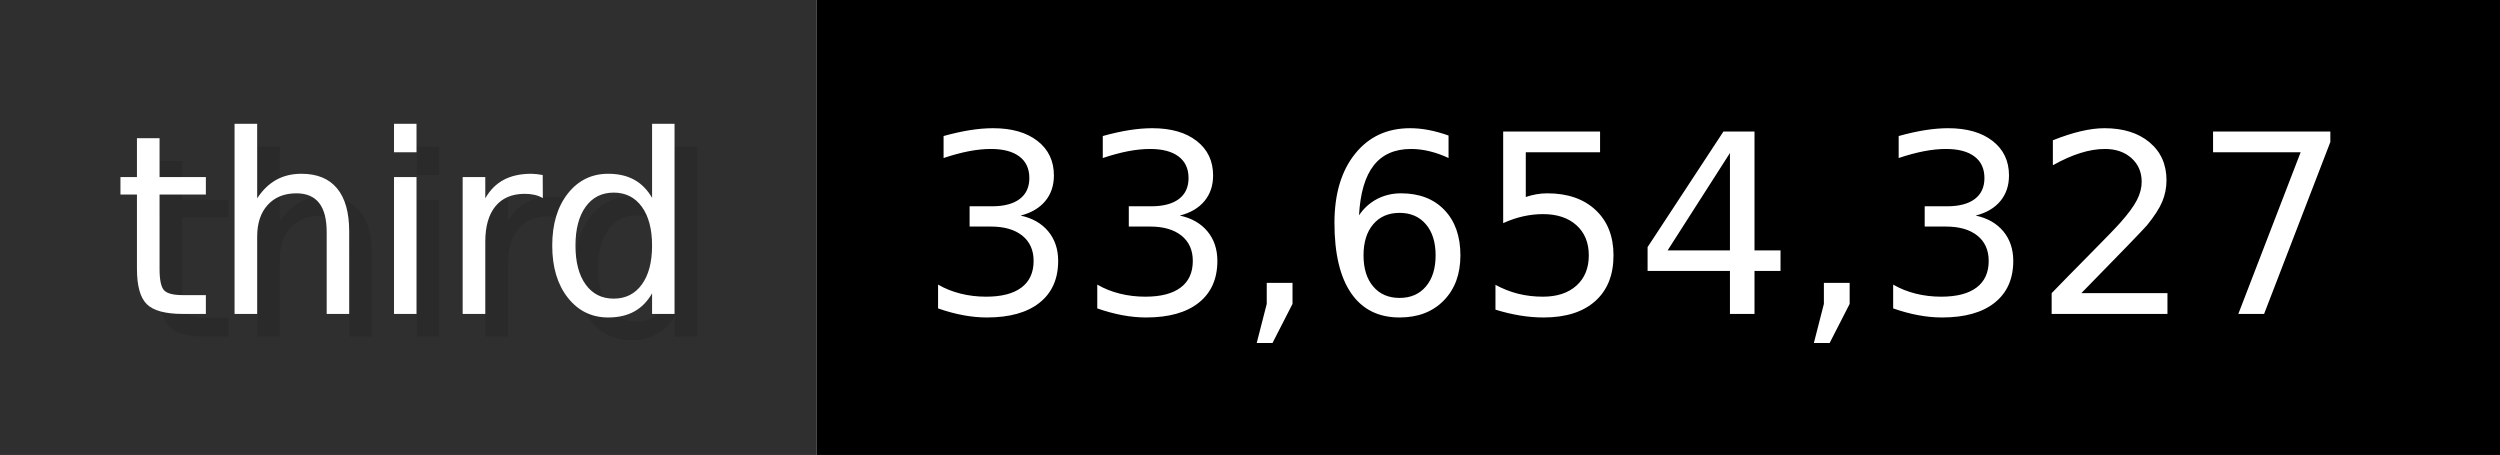
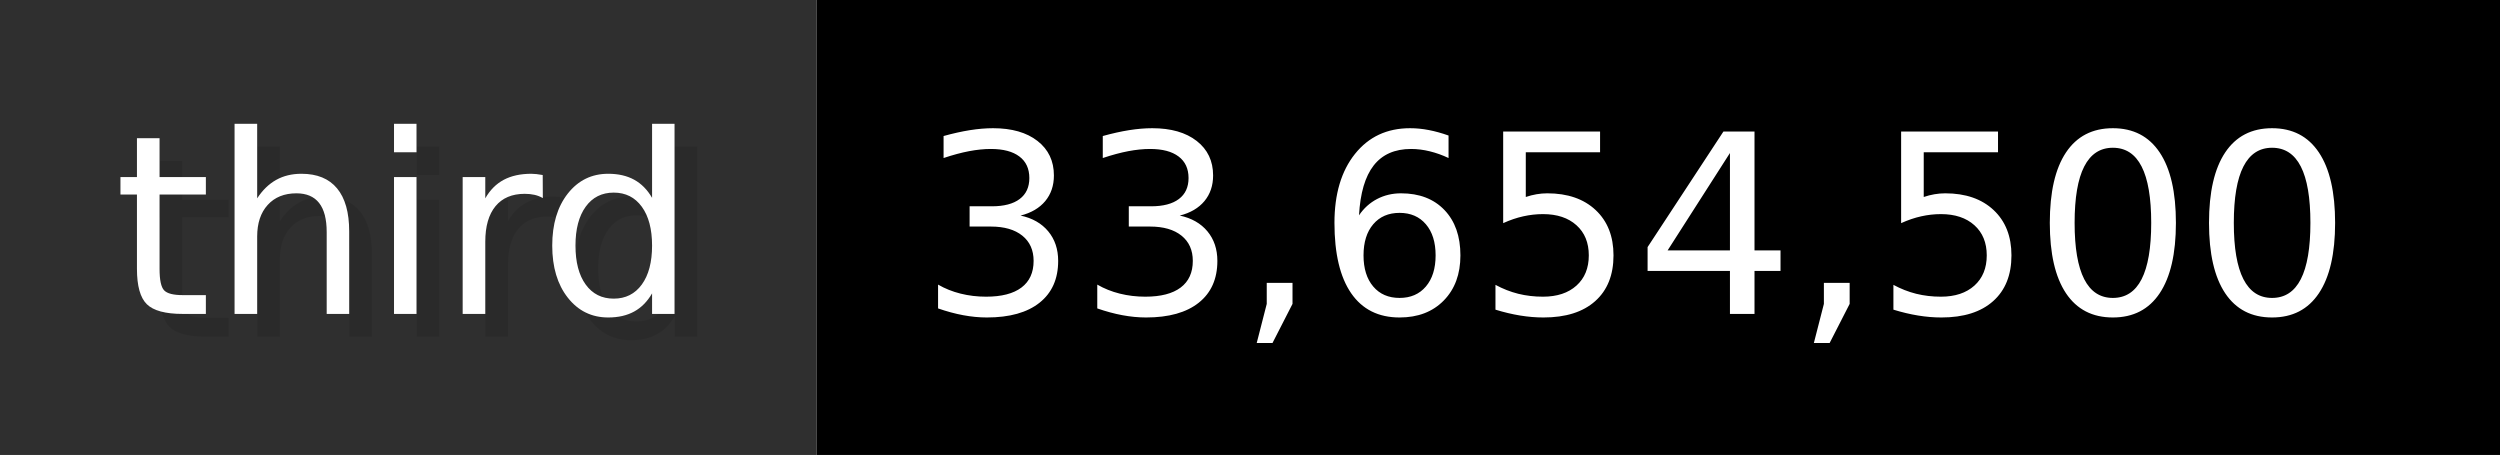
- <svg xmlns="http://www.w3.org/2000/svg" width="109.9" height="20" viewBox="0 0 1099 200" role="img" aria-label="third: 33,654,327">
+ <svg xmlns="http://www.w3.org/2000/svg" width="109.9" height="20" viewBox="0 0 1099 200" role="img" aria-label="third: 33,654,500">
  <g>
    <rect fill="#2F2F2F" width="359" height="200" />
    <rect fill="#" x="359" width="740" height="200" />
  </g>
  <g aria-hidden="true" fill="#fff" text-anchor="start" font-family="Verdana,DejaVu Sans,sans-serif" font-size="110">
    <text x="60" y="148" textLength="259" fill="#000" opacity="0.1">third</text>
    <text x="50" y="138" textLength="259">third</text>
-     <text x="414" y="148" textLength="640" fill="#000" opacity="0.1">33,654,327</text>
-     <text x="404" y="138" textLength="640">33,654,327</text>
+     <text x="414" y="148" textLength="640" fill="#000" opacity="0.1">33,654,500</text>
+     <text x="404" y="138" textLength="640">33,654,500</text>
  </g>
</svg>
